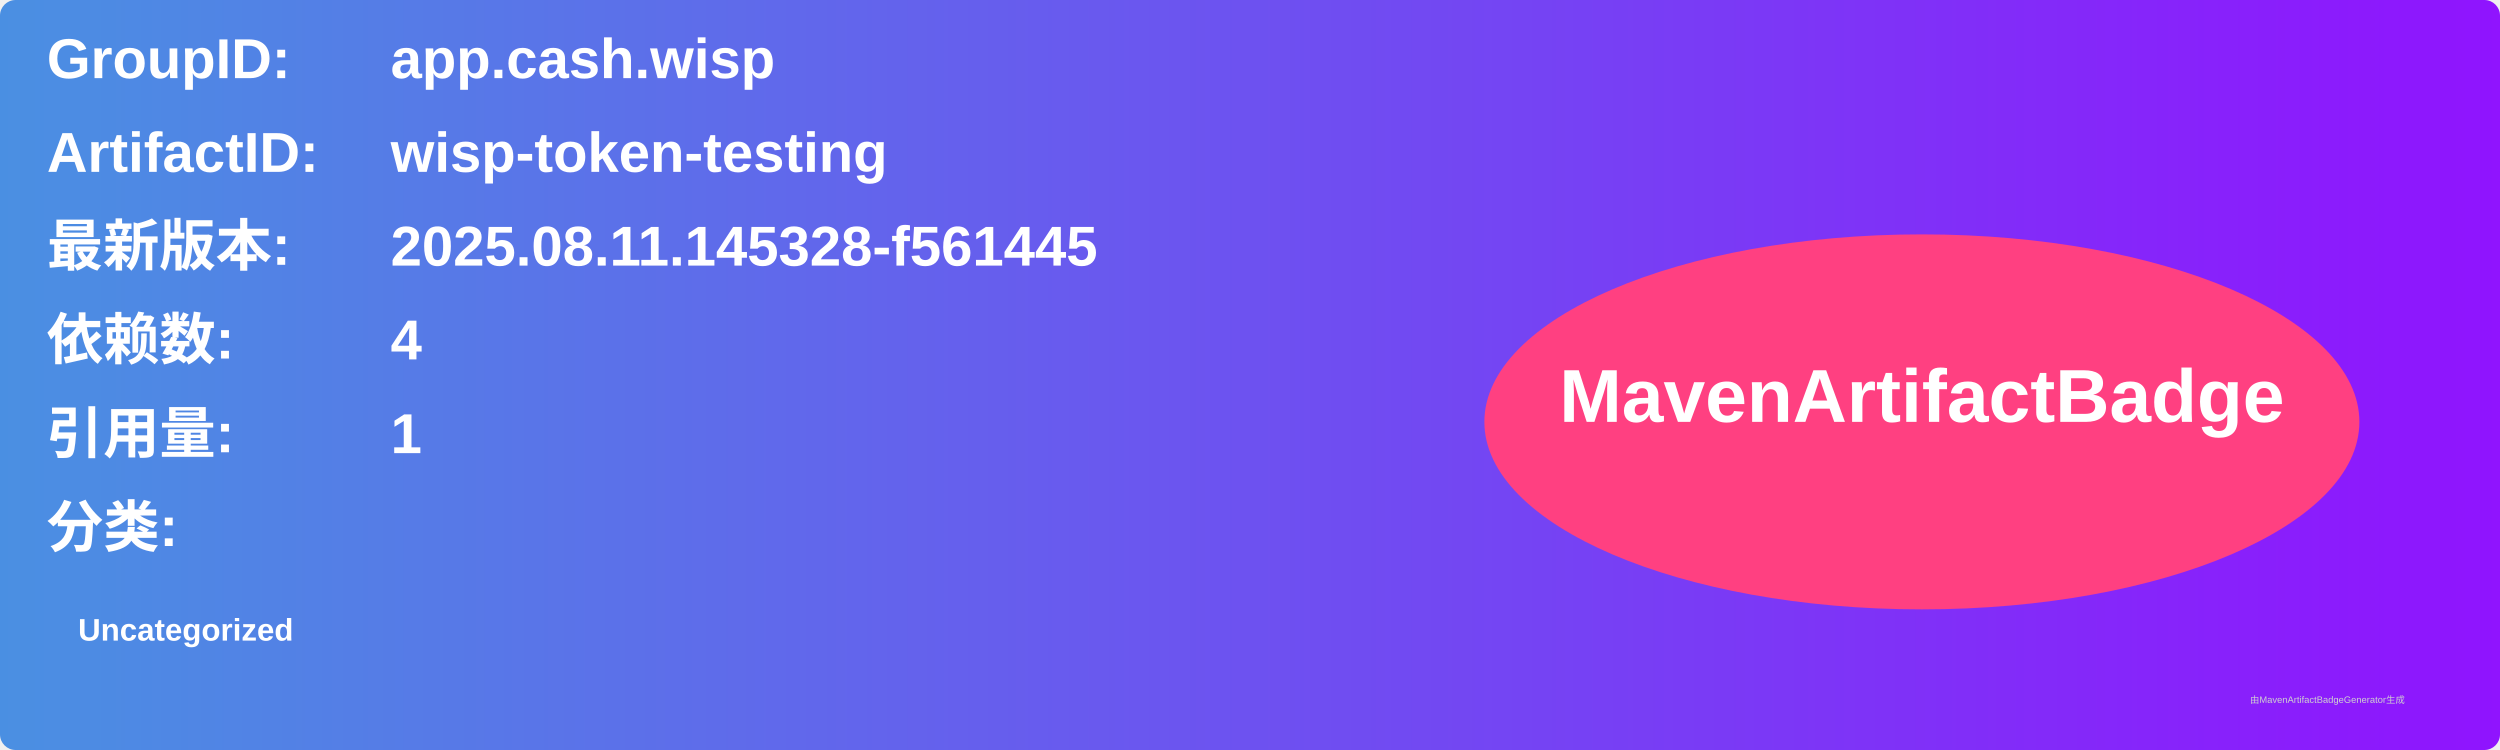
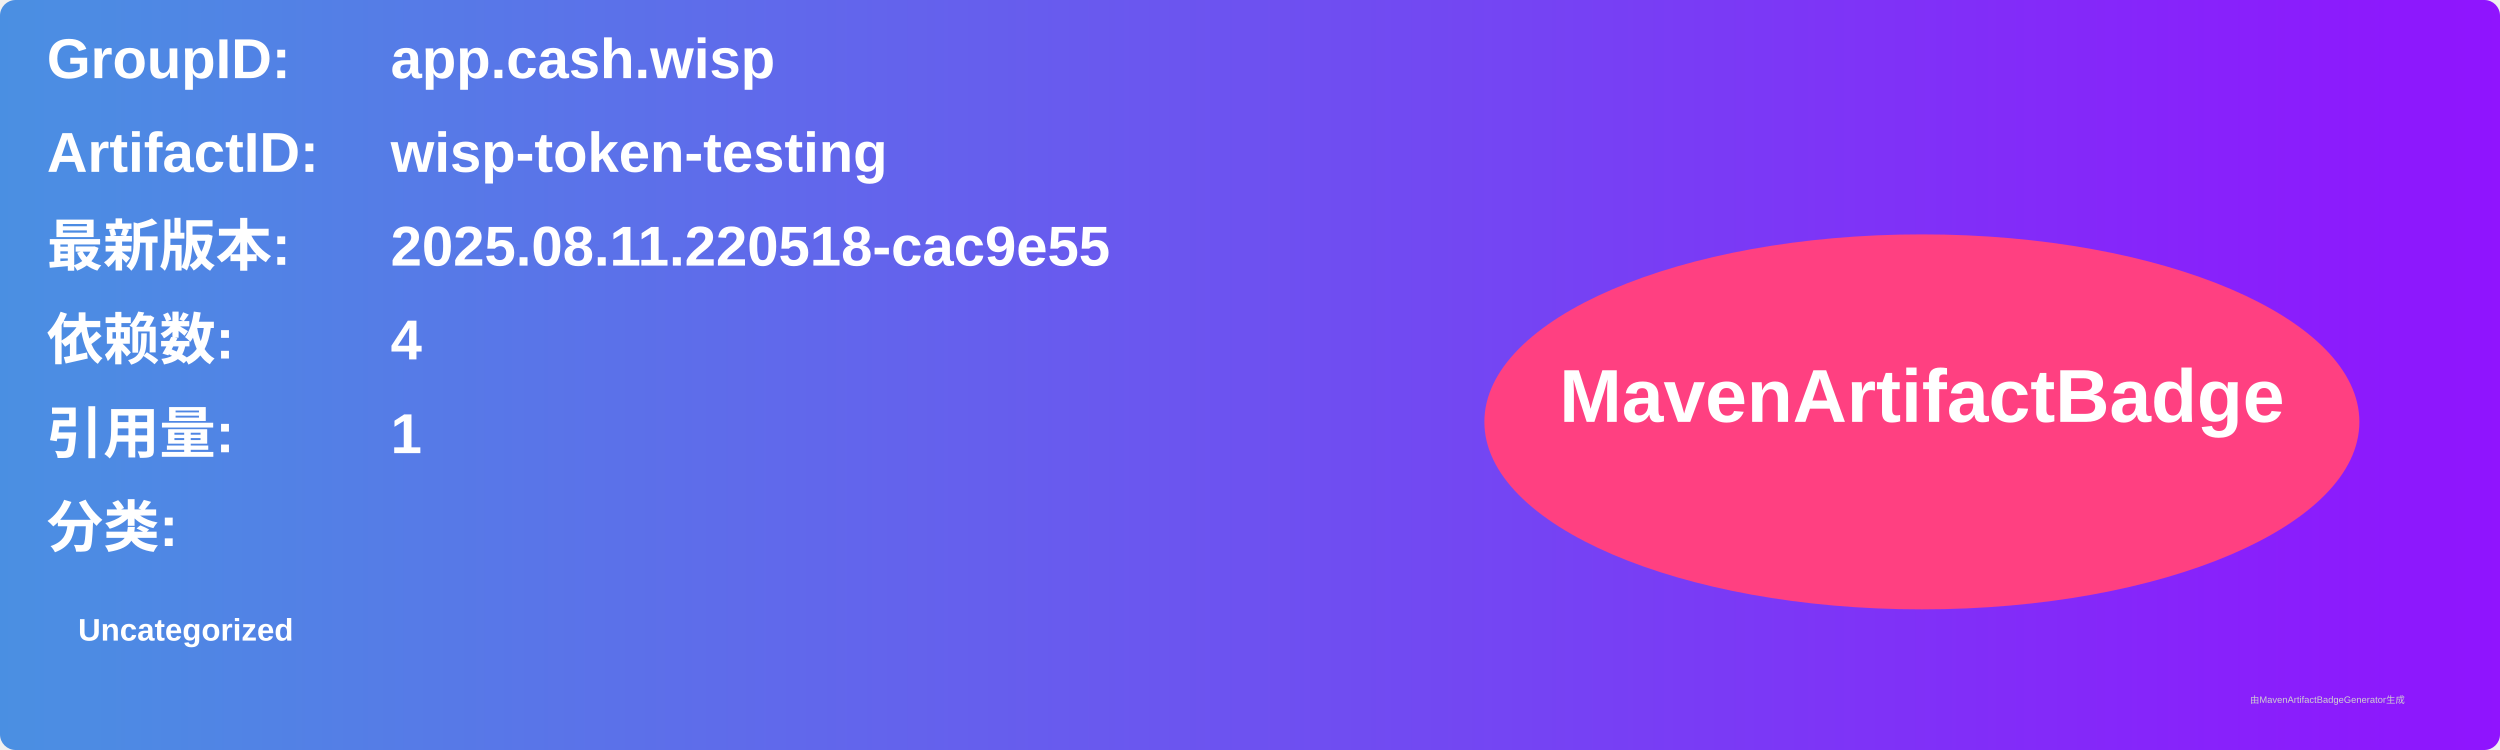
<svg xmlns="http://www.w3.org/2000/svg" width="800" height="240" viewBox="0 0 800 240">
  <linearGradient id="grad" x1="0%" y1="0%" x2="100%" y2="0%">
    <stop offset="0%" stop-color="#4a90e2" />
    <stop offset="100%" stop-color="#9013fe" />
  </linearGradient>
  <rect width="100%" height="100%" rx="5" ry="5" fill="url(#grad)" />
  <g transform="translate(15, 15)">
    <text x="0" y="10" font-family="Arial" font-size="18" fill="white" font-weight="bold" width="260">GroupID:</text>
    <text x="110" y="10" font-family="Arial" font-size="18" fill="white" font-weight="bold" width="460">app.cash.wisp</text>
    <text x="0" y="40" font-family="Arial" font-size="18" fill="white" font-weight="bold" width="260">ArtifactID:</text>
    <text x="110" y="40" font-family="Arial" font-size="18" fill="white" font-weight="bold" width="460">wisp-token-testing</text>
    <text x="0" y="70" font-family="Arial" font-size="18" fill="white" font-weight="bold">最新版本:</text>
    <text x="110" y="70" font-family="Arial" font-size="18" fill="white" font-weight="bold">
-       <tspan font-weight="bold">2025.08.11.145328-f561445</tspan>
+       <tspan font-weight="bold">2025.08.11.220518-cac9e55</tspan>
    </text>
    <text x="0" y="100" font-family="Arial" font-size="18" fill="white" font-weight="bold">依赖数: </text>
    <text x="110" y="100" font-family="Arial" font-size="18" fill="white">
      <tspan font-weight="bold">4</tspan>
    </text>
    <text x="0" y="130" font-family="Arial" font-size="18" fill="white" font-weight="bold">引用量: </text>
    <text x="110" y="130" font-family="Arial" font-size="18" fill="white">
      <tspan font-weight="bold">1</tspan>
    </text>
    <text x="0" y="160" font-family="Arial" font-size="18" fill="white" font-weight="bold">分类:</text>
    <text x="10" y="190" font-family="Arial" font-size="10" fill="white">
      <tspan font-weight="bold">Uncategorized</tspan>
    </text>
    <ellipse cx="600" cy="120" rx="140" ry="60" fill="#ff4081" />
    <text x="600" y="120" text-anchor="middle" font-family="Arial" font-size="24" fill="white" font-weight="bold">MavenArtifactBadge</text>
  </g>
  <text x="720" y="225" font-family="Arial" font-size="3" fill="#d0d0d0">由MavenArtifactBadgeGenerator生成</text>
</svg>
